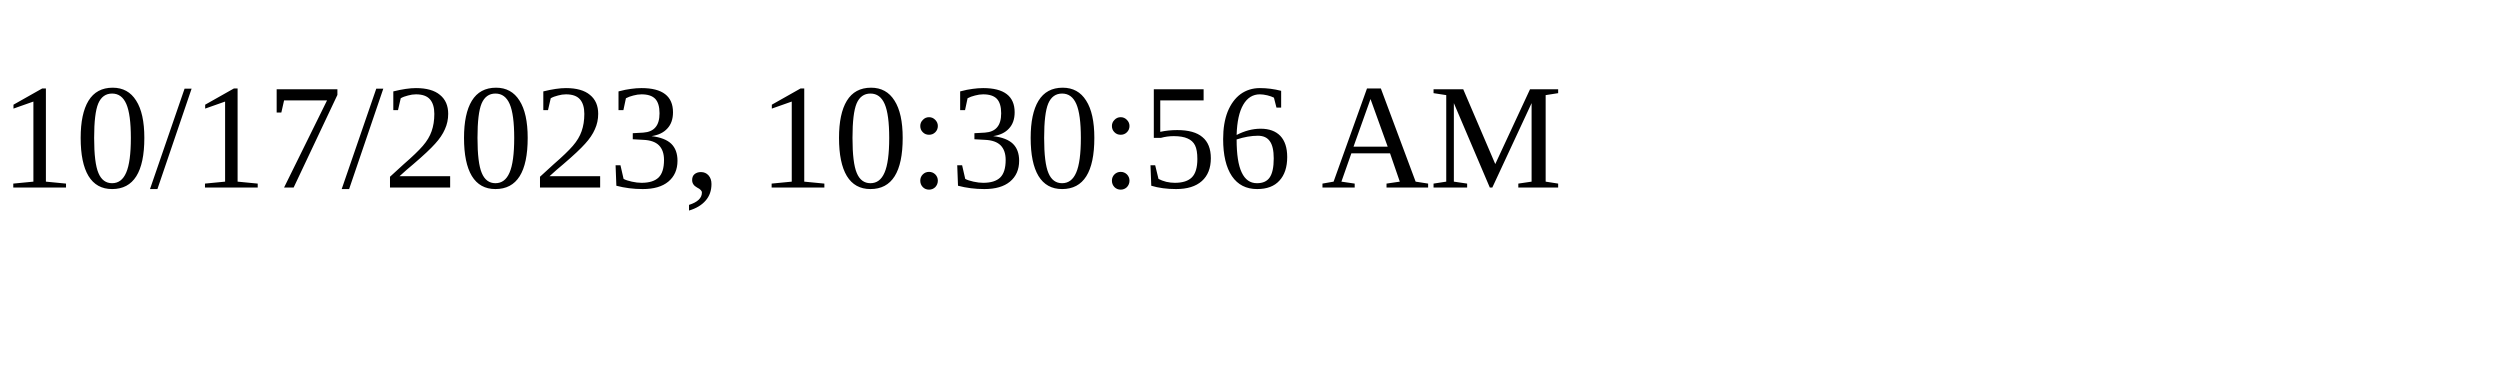
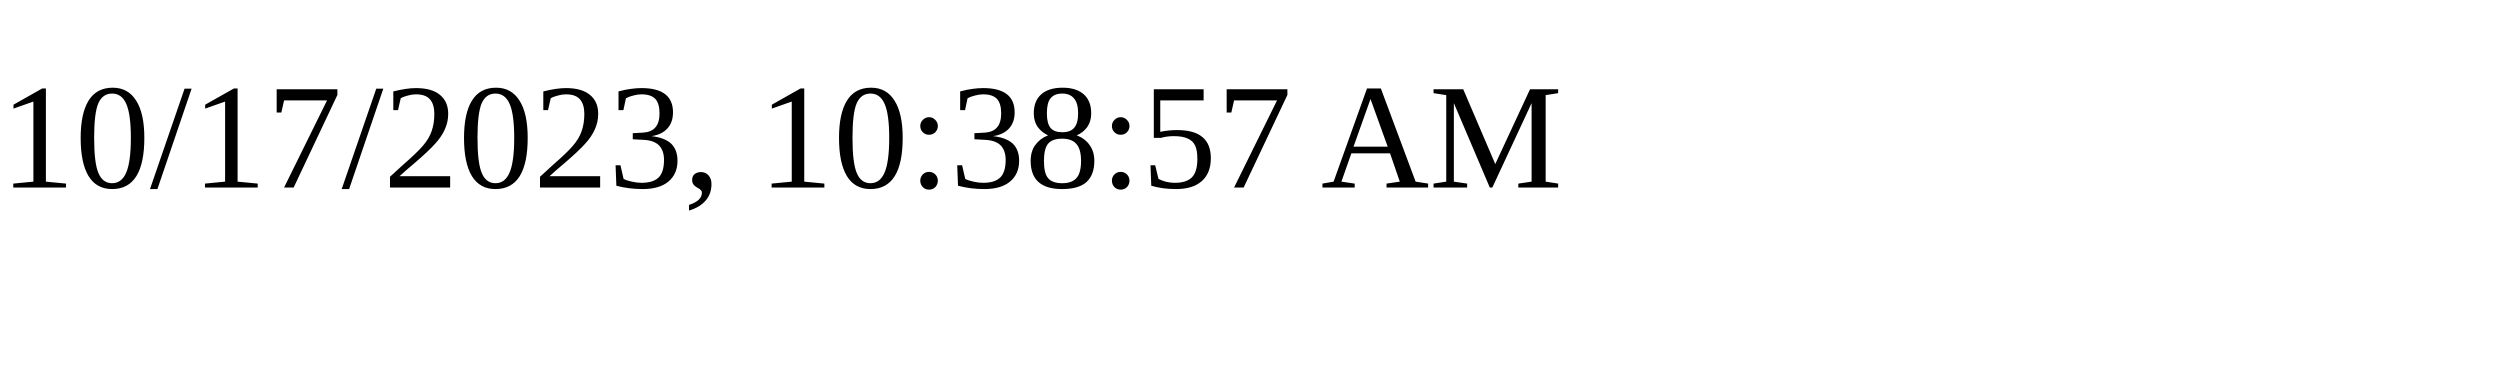
<svg xmlns="http://www.w3.org/2000/svg" height="30" width="200">
-   <text x="0" y="15">10/17/2023, 10:30:56 AM</text>
+   <text x="0" y="15">10/17/2023, 10:38:57 AM</text>
</svg>
